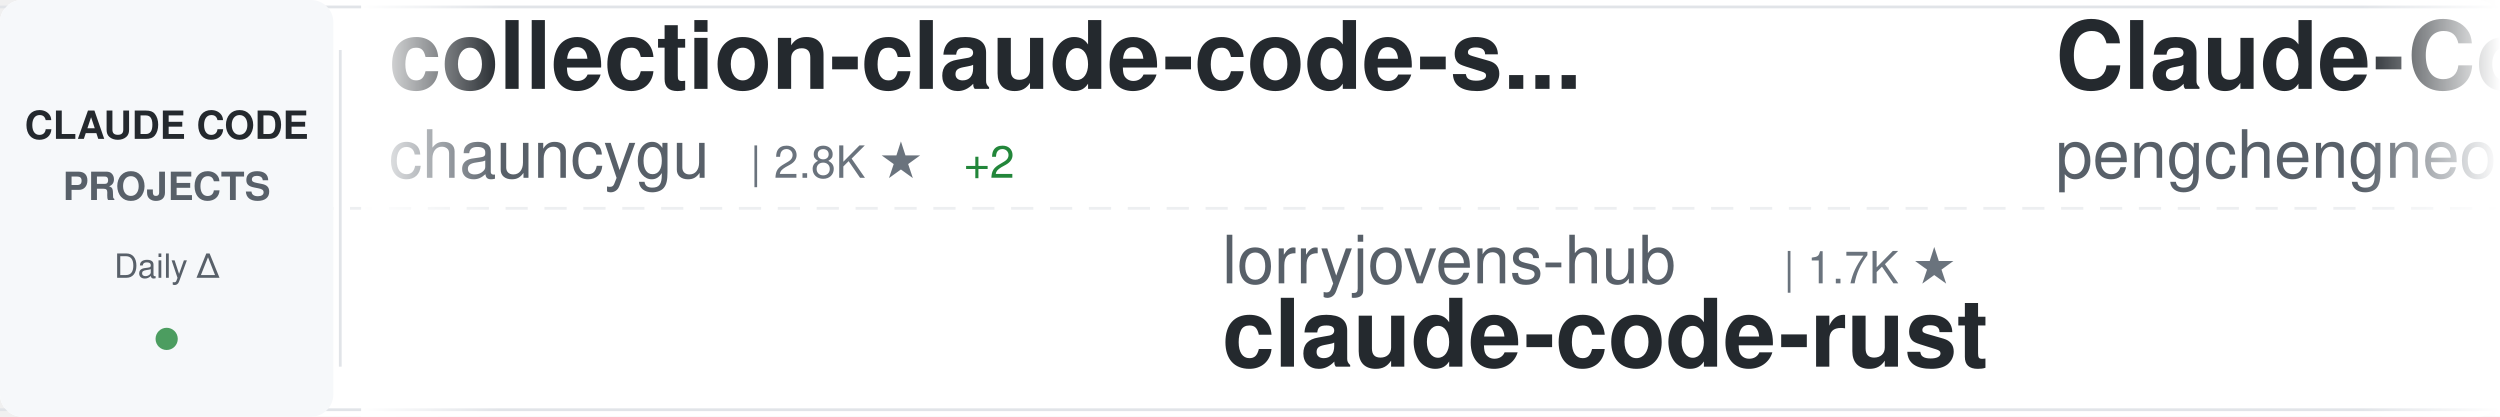
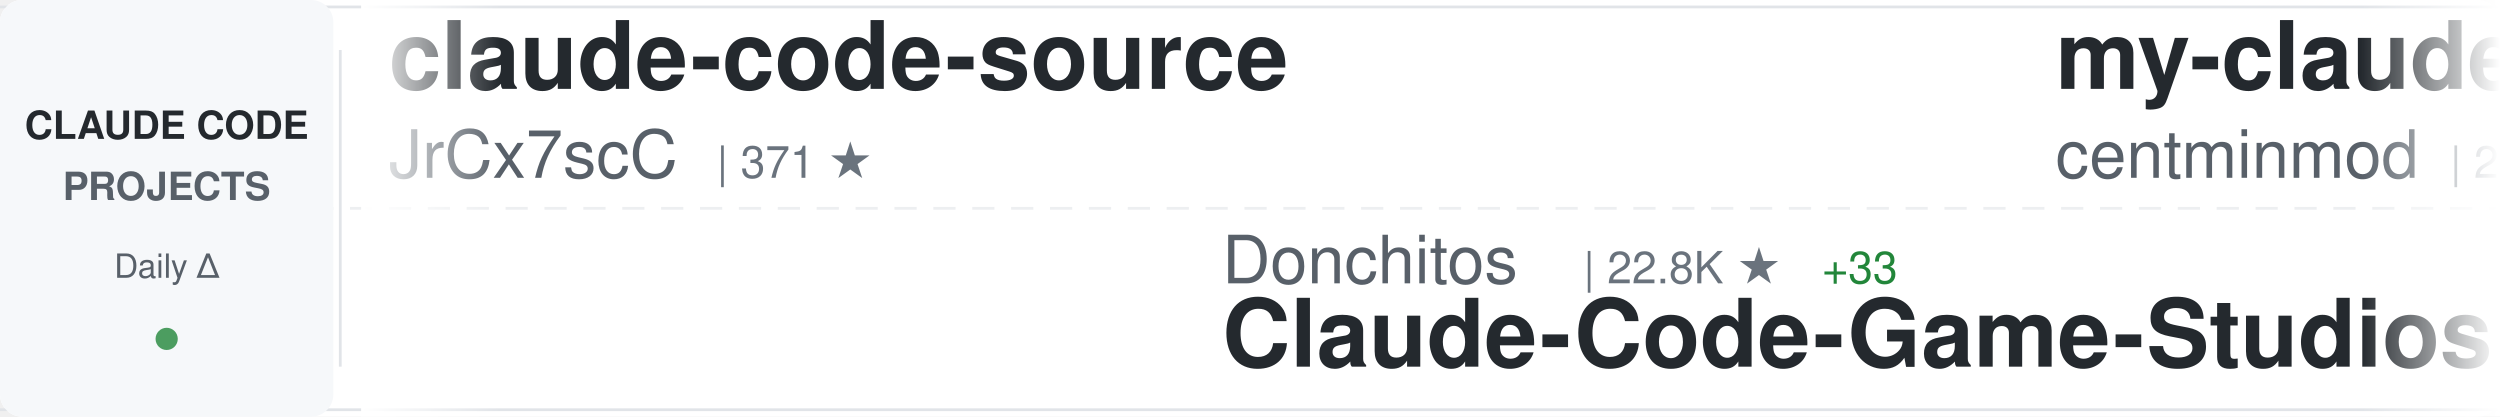
<svg xmlns="http://www.w3.org/2000/svg" width="900" height="150">
  <defs>
    <linearGradient id="awesomeLeftFade" x1="0%" y1="0%" x2="100%" y2="0%">
      <stop offset="0%" style="stop-color:#ffffff;stop-opacity:1" />
      <stop offset="100%" style="stop-color:#ffffff;stop-opacity:0" />
    </linearGradient>
    <linearGradient id="awesomeRightFade" x1="0%" y1="0%" x2="100%" y2="0%">
      <stop offset="0%" style="stop-color:#ffffff;stop-opacity:0" />
      <stop offset="100%" style="stop-color:#ffffff;stop-opacity:1" />
    </linearGradient>
  </defs>
  <rect width="900" height="150" fill="#ffffff" rx="8" />
  <rect x="0" y="2" width="900" height="1" fill="#e1e4e8" />
  <rect x="0" y="147" width="900" height="1" fill="#e1e4e8" />
  <line x1="0" y1="75" x2="900" y2="75" stroke="#e1e4e8" stroke-width="1" stroke-dasharray="8 6" opacity="0.6" />
  <rect x="0" y="0" width="120" height="150" fill="#f6f8fa" rx="8" />
  <text x="60" y="50" font-family="-apple-system, BlinkMacSystemFont, 'Segoe UI', Helvetica, Arial, sans-serif" font-size="14" font-weight="600" fill="#24292e" text-anchor="middle">CLAUDE CODE</text>
  <text x="60" y="72" font-family="-apple-system, BlinkMacSystemFont, 'Segoe UI', Helvetica, Arial, sans-serif" font-size="14" font-weight="600" fill="#586069" text-anchor="middle">PROJECTS</text>
  <text x="60" y="100" font-family="-apple-system, BlinkMacSystemFont, 'Segoe UI', Helvetica, Arial, sans-serif" font-size="12" font-weight="500" fill="#586069" text-anchor="middle">Daily Δ</text>
  <circle cx="60" cy="122" r="4" fill="#22863a" opacity="0.8" />
  <rect x="122" y="18" width="1" height="114" fill="#e1e4e8" />
  <clipPath id="awesomeTickerClip">
    <rect x="130" y="0" width="770" height="150" />
  </clipPath>
  <g clip-path="url(#awesomeTickerClip)">
    <g id="awesomeTickerItems">
      <animateTransform attributeName="transform" attributeType="XML" type="translate" from="0 0" to="-3000 0" dur="54s" repeatCount="indefinite" />
      <g transform="translate(0, 0)">
-         <text x="140" y="32" font-family="-apple-system, BlinkMacSystemFont, 'Segoe UI', Helvetica, Arial, sans-serif" font-size="34" font-weight="600" fill="#24292e">collection-claude-code-s...</text>
-         <text x="140" y="64" font-family="-apple-system, BlinkMacSystemFont, 'Segoe UI', Helvetica, Arial, sans-serif" font-size="24" font-weight="400" fill="#586069">chauncygu</text>
-         <text x="270" y="64" font-family="-apple-system, BlinkMacSystemFont, 'Segoe UI', Helvetica, Arial, sans-serif" font-size="16" font-weight="500" fill="#6a737d">| 2.8K ★</text>
-         <text x="347" y="64" font-family="-apple-system, BlinkMacSystemFont, 'Segoe UI', Helvetica, Arial, sans-serif" font-size="16" font-weight="500" fill="#22863a"> +2</text>
+         <text x="140" y="32" font-family="-apple-system, BlinkMacSystemFont, 'Segoe UI', Helvetica, Arial, sans-serif" font-size="34" font-weight="600" fill="#24292e">claude-code-source</text>
+         <text x="140" y="64" font-family="-apple-system, BlinkMacSystemFont, 'Segoe UI', Helvetica, Arial, sans-serif" font-size="24" font-weight="400" fill="#586069">JrCx7scC</text>
+         <text x="258" y="64" font-family="-apple-system, BlinkMacSystemFont, 'Segoe UI', Helvetica, Arial, sans-serif" font-size="16" font-weight="500" fill="#6a737d">| 371 ★</text>
      </g>
      <g transform="translate(300, 0)">
-         <text x="140" y="102" font-family="-apple-system, BlinkMacSystemFont, 'Segoe UI', Helvetica, Arial, sans-serif" font-size="24" font-weight="400" fill="#586069">lorryjovens-hub</text>
-         <text x="342" y="102" font-family="-apple-system, BlinkMacSystemFont, 'Segoe UI', Helvetica, Arial, sans-serif" font-size="16" font-weight="500" fill="#6a737d">| 1.7K ★</text>
-         <text x="140" y="132" font-family="-apple-system, BlinkMacSystemFont, 'Segoe UI', Helvetica, Arial, sans-serif" font-size="34" font-weight="600" fill="#24292e">claude-code-rust</text>
+         <text x="140" y="102" font-family="-apple-system, BlinkMacSystemFont, 'Segoe UI', Helvetica, Arial, sans-serif" font-size="24" font-weight="400" fill="#586069">Donchitos</text>
+         <text x="270" y="102" font-family="-apple-system, BlinkMacSystemFont, 'Segoe UI', Helvetica, Arial, sans-serif" font-size="16" font-weight="500" fill="#6a737d">| 22.8K ★</text>
+         <text x="356" y="102" font-family="-apple-system, BlinkMacSystemFont, 'Segoe UI', Helvetica, Arial, sans-serif" font-size="16" font-weight="500" fill="#22863a"> +33</text>
+         <text x="140" y="132" font-family="-apple-system, BlinkMacSystemFont, 'Segoe UI', Helvetica, Arial, sans-serif" font-size="34" font-weight="600" fill="#24292e">Claude-Code-Game-Studios</text>
      </g>
      <g transform="translate(600, 0)">
-         <text x="140" y="32" font-family="-apple-system, BlinkMacSystemFont, 'Segoe UI', Helvetica, Arial, sans-serif" font-size="34" font-weight="600" fill="#24292e">Claude-Code</text>
-         <text x="140" y="64" font-family="-apple-system, BlinkMacSystemFont, 'Segoe UI', Helvetica, Arial, sans-serif" font-size="24" font-weight="400" fill="#586069">pengchengneo</text>
-         <text x="306" y="64" font-family="-apple-system, BlinkMacSystemFont, 'Segoe UI', Helvetica, Arial, sans-serif" font-size="16" font-weight="500" fill="#6a737d">| 1.6K ★</text>
-         <text x="383" y="64" font-family="-apple-system, BlinkMacSystemFont, 'Segoe UI', Helvetica, Arial, sans-serif" font-size="16" font-weight="500" fill="#22863a"> +2</text>
+         <text x="140" y="32" font-family="-apple-system, BlinkMacSystemFont, 'Segoe UI', Helvetica, Arial, sans-serif" font-size="34" font-weight="600" fill="#24292e">my-claude-code-setup</text>
+         <text x="140" y="64" font-family="-apple-system, BlinkMacSystemFont, 'Segoe UI', Helvetica, Arial, sans-serif" font-size="24" font-weight="400" fill="#586069">centminmod</text>
+         <text x="282" y="64" font-family="-apple-system, BlinkMacSystemFont, 'Segoe UI', Helvetica, Arial, sans-serif" font-size="16" font-weight="500" fill="#6a737d">| 2.5K ★</text>
+         <text x="359" y="64" font-family="-apple-system, BlinkMacSystemFont, 'Segoe UI', Helvetica, Arial, sans-serif" font-size="16" font-weight="500" fill="#22863a"> +5</text>
      </g>
      <g transform="translate(900, 0)">
-         <text x="140" y="102" font-family="-apple-system, BlinkMacSystemFont, 'Segoe UI', Helvetica, Arial, sans-serif" font-size="24" font-weight="400" fill="#586069">ChrisWiles</text>
-         <text x="282" y="102" font-family="-apple-system, BlinkMacSystemFont, 'Segoe UI', Helvetica, Arial, sans-serif" font-size="16" font-weight="500" fill="#6a737d">| 6.0K ★</text>
-         <text x="359" y="102" font-family="-apple-system, BlinkMacSystemFont, 'Segoe UI', Helvetica, Arial, sans-serif" font-size="16" font-weight="500" fill="#22863a"> +2</text>
-         <text x="140" y="132" font-family="-apple-system, BlinkMacSystemFont, 'Segoe UI', Helvetica, Arial, sans-serif" font-size="34" font-weight="600" fill="#24292e">claude-code-showcase</text>
+         <text x="140" y="102" font-family="-apple-system, BlinkMacSystemFont, 'Segoe UI', Helvetica, Arial, sans-serif" font-size="24" font-weight="400" fill="#586069">fazxes</text>
+         <text x="234" y="102" font-family="-apple-system, BlinkMacSystemFont, 'Segoe UI', Helvetica, Arial, sans-serif" font-size="16" font-weight="500" fill="#6a737d">| 225 ★</text>
+         <text x="140" y="132" font-family="-apple-system, BlinkMacSystemFont, 'Segoe UI', Helvetica, Arial, sans-serif" font-size="34" font-weight="600" fill="#24292e">Claude-code</text>
      </g>
      <g transform="translate(1200, 0)">
-         <text x="140" y="32" font-family="-apple-system, BlinkMacSystemFont, 'Segoe UI', Helvetica, Arial, sans-serif" font-size="34" font-weight="600" fill="#24292e">claude-code-video-toolki...</text>
-         <text x="140" y="64" font-family="-apple-system, BlinkMacSystemFont, 'Segoe UI', Helvetica, Arial, sans-serif" font-size="24" font-weight="400" fill="#586069">digitalsamba</text>
-         <text x="306" y="64" font-family="-apple-system, BlinkMacSystemFont, 'Segoe UI', Helvetica, Arial, sans-serif" font-size="16" font-weight="500" fill="#6a737d">| 1.7K ★</text>
-         <text x="383" y="64" font-family="-apple-system, BlinkMacSystemFont, 'Segoe UI', Helvetica, Arial, sans-serif" font-size="16" font-weight="500" fill="#22863a"> +5</text>
+         <text x="140" y="32" font-family="-apple-system, BlinkMacSystemFont, 'Segoe UI', Helvetica, Arial, sans-serif" font-size="34" font-weight="600" fill="#24292e">claude-code-proxy</text>
+         <text x="140" y="64" font-family="-apple-system, BlinkMacSystemFont, 'Segoe UI', Helvetica, Arial, sans-serif" font-size="24" font-weight="400" fill="#586069">1rgs</text>
+         <text x="210" y="64" font-family="-apple-system, BlinkMacSystemFont, 'Segoe UI', Helvetica, Arial, sans-serif" font-size="16" font-weight="500" fill="#6a737d">| 3.7K ★</text>
+         <text x="287" y="64" font-family="-apple-system, BlinkMacSystemFont, 'Segoe UI', Helvetica, Arial, sans-serif" font-size="16" font-weight="500" fill="#22863a"> +1</text>
      </g>
      <g transform="translate(1500, 0)">
-         <text x="140" y="102" font-family="-apple-system, BlinkMacSystemFont, 'Segoe UI', Helvetica, Arial, sans-serif" font-size="24" font-weight="400" fill="#586069">krusemediallc</text>
-         <text x="318" y="102" font-family="-apple-system, BlinkMacSystemFont, 'Segoe UI', Helvetica, Arial, sans-serif" font-size="16" font-weight="500" fill="#6a737d">| 997 ★</text>
-         <text x="386" y="102" font-family="-apple-system, BlinkMacSystemFont, 'Segoe UI', Helvetica, Arial, sans-serif" font-size="16" font-weight="500" fill="#22863a"> +6</text>
-         <text x="140" y="132" font-family="-apple-system, BlinkMacSystemFont, 'Segoe UI', Helvetica, Arial, sans-serif" font-size="34" font-weight="600" fill="#24292e">arcads-claude-code</text>
+         <text x="140" y="102" font-family="-apple-system, BlinkMacSystemFont, 'Segoe UI', Helvetica, Arial, sans-serif" font-size="24" font-weight="400" fill="#586069">Alishahryar1</text>
+         <text x="306" y="102" font-family="-apple-system, BlinkMacSystemFont, 'Segoe UI', Helvetica, Arial, sans-serif" font-size="16" font-weight="500" fill="#6a737d">| 39.6K ★</text>
+         <text x="392" y="102" font-family="-apple-system, BlinkMacSystemFont, 'Segoe UI', Helvetica, Arial, sans-serif" font-size="16" font-weight="500" fill="#22863a"> +129</text>
+         <text x="140" y="132" font-family="-apple-system, BlinkMacSystemFont, 'Segoe UI', Helvetica, Arial, sans-serif" font-size="34" font-weight="600" fill="#24292e">free-claude-code</text>
      </g>
      <g transform="translate(1800, 0)">
-         <text x="140" y="32" font-family="-apple-system, BlinkMacSystemFont, 'Segoe UI', Helvetica, Arial, sans-serif" font-size="34" font-weight="600" fill="#24292e">claude-code-infrastructu...</text>
-         <text x="140" y="64" font-family="-apple-system, BlinkMacSystemFont, 'Segoe UI', Helvetica, Arial, sans-serif" font-size="24" font-weight="400" fill="#586069">diet103</text>
-         <text x="246" y="64" font-family="-apple-system, BlinkMacSystemFont, 'Segoe UI', Helvetica, Arial, sans-serif" font-size="16" font-weight="500" fill="#6a737d">| 9.7K ★</text>
-         <text x="323" y="64" font-family="-apple-system, BlinkMacSystemFont, 'Segoe UI', Helvetica, Arial, sans-serif" font-size="16" font-weight="500" fill="#22863a"> +1</text>
+         <text x="140" y="32" font-family="-apple-system, BlinkMacSystemFont, 'Segoe UI', Helvetica, Arial, sans-serif" font-size="34" font-weight="600" fill="#24292e">claude-code-harness</text>
+         <text x="140" y="64" font-family="-apple-system, BlinkMacSystemFont, 'Segoe UI', Helvetica, Arial, sans-serif" font-size="24" font-weight="400" fill="#586069">Chachamaru127</text>
+         <text x="318" y="64" font-family="-apple-system, BlinkMacSystemFont, 'Segoe UI', Helvetica, Arial, sans-serif" font-size="16" font-weight="500" fill="#6a737d">| 3.0K ★</text>
+         <text x="395" y="64" font-family="-apple-system, BlinkMacSystemFont, 'Segoe UI', Helvetica, Arial, sans-serif" font-size="16" font-weight="500" fill="#22863a"> +1</text>
      </g>
      <g transform="translate(2100, 0)">
-         <text x="140" y="102" font-family="-apple-system, BlinkMacSystemFont, 'Segoe UI', Helvetica, Arial, sans-serif" font-size="24" font-weight="400" fill="#586069">RichardAtCT</text>
-         <text x="294" y="102" font-family="-apple-system, BlinkMacSystemFont, 'Segoe UI', Helvetica, Arial, sans-serif" font-size="16" font-weight="500" fill="#6a737d">| 2.7K ★</text>
-         <text x="371" y="102" font-family="-apple-system, BlinkMacSystemFont, 'Segoe UI', Helvetica, Arial, sans-serif" font-size="16" font-weight="500" fill="#22863a"> +1</text>
-         <text x="140" y="132" font-family="-apple-system, BlinkMacSystemFont, 'Segoe UI', Helvetica, Arial, sans-serif" font-size="34" font-weight="600" fill="#24292e">claude-code-telegram</text>
+         <text x="140" y="102" font-family="-apple-system, BlinkMacSystemFont, 'Segoe UI', Helvetica, Arial, sans-serif" font-size="24" font-weight="400" fill="#586069">alirezarezvani</text>
+         <text x="330" y="102" font-family="-apple-system, BlinkMacSystemFont, 'Segoe UI', Helvetica, Arial, sans-serif" font-size="16" font-weight="500" fill="#6a737d">| 22.2K ★</text>
+         <text x="416" y="102" font-family="-apple-system, BlinkMacSystemFont, 'Segoe UI', Helvetica, Arial, sans-serif" font-size="16" font-weight="500" fill="#22863a"> +159</text>
+         <text x="140" y="132" font-family="-apple-system, BlinkMacSystemFont, 'Segoe UI', Helvetica, Arial, sans-serif" font-size="34" font-weight="600" fill="#24292e">claude-skills</text>
      </g>
      <g transform="translate(2400, 0)">
-         <text x="140" y="32" font-family="-apple-system, BlinkMacSystemFont, 'Segoe UI', Helvetica, Arial, sans-serif" font-size="34" font-weight="600" fill="#24292e">Auto-claude-code-researc...</text>
-         <text x="140" y="64" font-family="-apple-system, BlinkMacSystemFont, 'Segoe UI', Helvetica, Arial, sans-serif" font-size="24" font-weight="400" fill="#586069">wanshuiyin</text>
-         <text x="282" y="64" font-family="-apple-system, BlinkMacSystemFont, 'Segoe UI', Helvetica, Arial, sans-serif" font-size="16" font-weight="500" fill="#6a737d">| 13.3K ★</text>
-         <text x="368" y="64" font-family="-apple-system, BlinkMacSystemFont, 'Segoe UI', Helvetica, Arial, sans-serif" font-size="16" font-weight="500" fill="#22863a"> +42</text>
+         <text x="140" y="32" font-family="-apple-system, BlinkMacSystemFont, 'Segoe UI', Helvetica, Arial, sans-serif" font-size="34" font-weight="600" fill="#24292e">claude-code-webui</text>
+         <text x="140" y="64" font-family="-apple-system, BlinkMacSystemFont, 'Segoe UI', Helvetica, Arial, sans-serif" font-size="24" font-weight="400" fill="#586069">sugyan</text>
+         <text x="234" y="64" font-family="-apple-system, BlinkMacSystemFont, 'Segoe UI', Helvetica, Arial, sans-serif" font-size="16" font-weight="500" fill="#6a737d">| 1.1K ★</text>
      </g>
      <g transform="translate(2700, 0)">
-         <text x="140" y="102" font-family="-apple-system, BlinkMacSystemFont, 'Segoe UI', Helvetica, Arial, sans-serif" font-size="24" font-weight="400" fill="#586069">ghuntley</text>
-         <text x="258" y="102" font-family="-apple-system, BlinkMacSystemFont, 'Segoe UI', Helvetica, Arial, sans-serif" font-size="16" font-weight="500" fill="#6a737d">| 986 ★</text>
-         <text x="140" y="132" font-family="-apple-system, BlinkMacSystemFont, 'Segoe UI', Helvetica, Arial, sans-serif" font-size="34" font-weight="600" fill="#24292e">claude-code-source-code-...</text>
+         <text x="140" y="102" font-family="-apple-system, BlinkMacSystemFont, 'Segoe UI', Helvetica, Arial, sans-serif" font-size="24" font-weight="400" fill="#586069">zstmfhy</text>
+         <text x="246" y="102" font-family="-apple-system, BlinkMacSystemFont, 'Segoe UI', Helvetica, Arial, sans-serif" font-size="16" font-weight="500" fill="#6a737d">| 190 ★</text>
+         <text x="140" y="132" font-family="-apple-system, BlinkMacSystemFont, 'Segoe UI', Helvetica, Arial, sans-serif" font-size="34" font-weight="600" fill="#24292e">Claude-code</text>
      </g>
      <g transform="translate(3000, 0)">
-         <text x="140" y="32" font-family="-apple-system, BlinkMacSystemFont, 'Segoe UI', Helvetica, Arial, sans-serif" font-size="34" font-weight="600" fill="#24292e">collection-claude-code-s...</text>
-         <text x="140" y="64" font-family="-apple-system, BlinkMacSystemFont, 'Segoe UI', Helvetica, Arial, sans-serif" font-size="24" font-weight="400" fill="#586069">chauncygu</text>
-         <text x="270" y="64" font-family="-apple-system, BlinkMacSystemFont, 'Segoe UI', Helvetica, Arial, sans-serif" font-size="16" font-weight="500" fill="#6a737d">| 2.8K ★</text>
-         <text x="347" y="64" font-family="-apple-system, BlinkMacSystemFont, 'Segoe UI', Helvetica, Arial, sans-serif" font-size="16" font-weight="500" fill="#22863a"> +2</text>
+         <text x="140" y="32" font-family="-apple-system, BlinkMacSystemFont, 'Segoe UI', Helvetica, Arial, sans-serif" font-size="34" font-weight="600" fill="#24292e">claude-code-source</text>
+         <text x="140" y="64" font-family="-apple-system, BlinkMacSystemFont, 'Segoe UI', Helvetica, Arial, sans-serif" font-size="24" font-weight="400" fill="#586069">JrCx7scC</text>
+         <text x="258" y="64" font-family="-apple-system, BlinkMacSystemFont, 'Segoe UI', Helvetica, Arial, sans-serif" font-size="16" font-weight="500" fill="#6a737d">| 371 ★</text>
      </g>
      <g transform="translate(3300, 0)">
-         <text x="140" y="102" font-family="-apple-system, BlinkMacSystemFont, 'Segoe UI', Helvetica, Arial, sans-serif" font-size="24" font-weight="400" fill="#586069">lorryjovens-hub</text>
-         <text x="342" y="102" font-family="-apple-system, BlinkMacSystemFont, 'Segoe UI', Helvetica, Arial, sans-serif" font-size="16" font-weight="500" fill="#6a737d">| 1.7K ★</text>
-         <text x="140" y="132" font-family="-apple-system, BlinkMacSystemFont, 'Segoe UI', Helvetica, Arial, sans-serif" font-size="34" font-weight="600" fill="#24292e">claude-code-rust</text>
+         <text x="140" y="102" font-family="-apple-system, BlinkMacSystemFont, 'Segoe UI', Helvetica, Arial, sans-serif" font-size="24" font-weight="400" fill="#586069">Donchitos</text>
+         <text x="270" y="102" font-family="-apple-system, BlinkMacSystemFont, 'Segoe UI', Helvetica, Arial, sans-serif" font-size="16" font-weight="500" fill="#6a737d">| 22.8K ★</text>
+         <text x="356" y="102" font-family="-apple-system, BlinkMacSystemFont, 'Segoe UI', Helvetica, Arial, sans-serif" font-size="16" font-weight="500" fill="#22863a"> +33</text>
+         <text x="140" y="132" font-family="-apple-system, BlinkMacSystemFont, 'Segoe UI', Helvetica, Arial, sans-serif" font-size="34" font-weight="600" fill="#24292e">Claude-Code-Game-Studios</text>
      </g>
      <g transform="translate(3600, 0)">
-         <text x="140" y="32" font-family="-apple-system, BlinkMacSystemFont, 'Segoe UI', Helvetica, Arial, sans-serif" font-size="34" font-weight="600" fill="#24292e">Claude-Code</text>
-         <text x="140" y="64" font-family="-apple-system, BlinkMacSystemFont, 'Segoe UI', Helvetica, Arial, sans-serif" font-size="24" font-weight="400" fill="#586069">pengchengneo</text>
-         <text x="306" y="64" font-family="-apple-system, BlinkMacSystemFont, 'Segoe UI', Helvetica, Arial, sans-serif" font-size="16" font-weight="500" fill="#6a737d">| 1.6K ★</text>
-         <text x="383" y="64" font-family="-apple-system, BlinkMacSystemFont, 'Segoe UI', Helvetica, Arial, sans-serif" font-size="16" font-weight="500" fill="#22863a"> +2</text>
+         <text x="140" y="32" font-family="-apple-system, BlinkMacSystemFont, 'Segoe UI', Helvetica, Arial, sans-serif" font-size="34" font-weight="600" fill="#24292e">my-claude-code-setup</text>
+         <text x="140" y="64" font-family="-apple-system, BlinkMacSystemFont, 'Segoe UI', Helvetica, Arial, sans-serif" font-size="24" font-weight="400" fill="#586069">centminmod</text>
+         <text x="282" y="64" font-family="-apple-system, BlinkMacSystemFont, 'Segoe UI', Helvetica, Arial, sans-serif" font-size="16" font-weight="500" fill="#6a737d">| 2.5K ★</text>
+         <text x="359" y="64" font-family="-apple-system, BlinkMacSystemFont, 'Segoe UI', Helvetica, Arial, sans-serif" font-size="16" font-weight="500" fill="#22863a"> +5</text>
      </g>
      <g transform="translate(3900, 0)">
-         <text x="140" y="102" font-family="-apple-system, BlinkMacSystemFont, 'Segoe UI', Helvetica, Arial, sans-serif" font-size="24" font-weight="400" fill="#586069">ChrisWiles</text>
-         <text x="282" y="102" font-family="-apple-system, BlinkMacSystemFont, 'Segoe UI', Helvetica, Arial, sans-serif" font-size="16" font-weight="500" fill="#6a737d">| 6.0K ★</text>
-         <text x="359" y="102" font-family="-apple-system, BlinkMacSystemFont, 'Segoe UI', Helvetica, Arial, sans-serif" font-size="16" font-weight="500" fill="#22863a"> +2</text>
-         <text x="140" y="132" font-family="-apple-system, BlinkMacSystemFont, 'Segoe UI', Helvetica, Arial, sans-serif" font-size="34" font-weight="600" fill="#24292e">claude-code-showcase</text>
+         <text x="140" y="102" font-family="-apple-system, BlinkMacSystemFont, 'Segoe UI', Helvetica, Arial, sans-serif" font-size="24" font-weight="400" fill="#586069">fazxes</text>
+         <text x="234" y="102" font-family="-apple-system, BlinkMacSystemFont, 'Segoe UI', Helvetica, Arial, sans-serif" font-size="16" font-weight="500" fill="#6a737d">| 225 ★</text>
+         <text x="140" y="132" font-family="-apple-system, BlinkMacSystemFont, 'Segoe UI', Helvetica, Arial, sans-serif" font-size="34" font-weight="600" fill="#24292e">Claude-code</text>
      </g>
    </g>
  </g>
  <rect x="130" y="0" width="50" height="150" fill="url(#awesomeLeftFade)" />
  <rect x="850" y="0" width="50" height="150" fill="url(#awesomeRightFade)" />
</svg>
